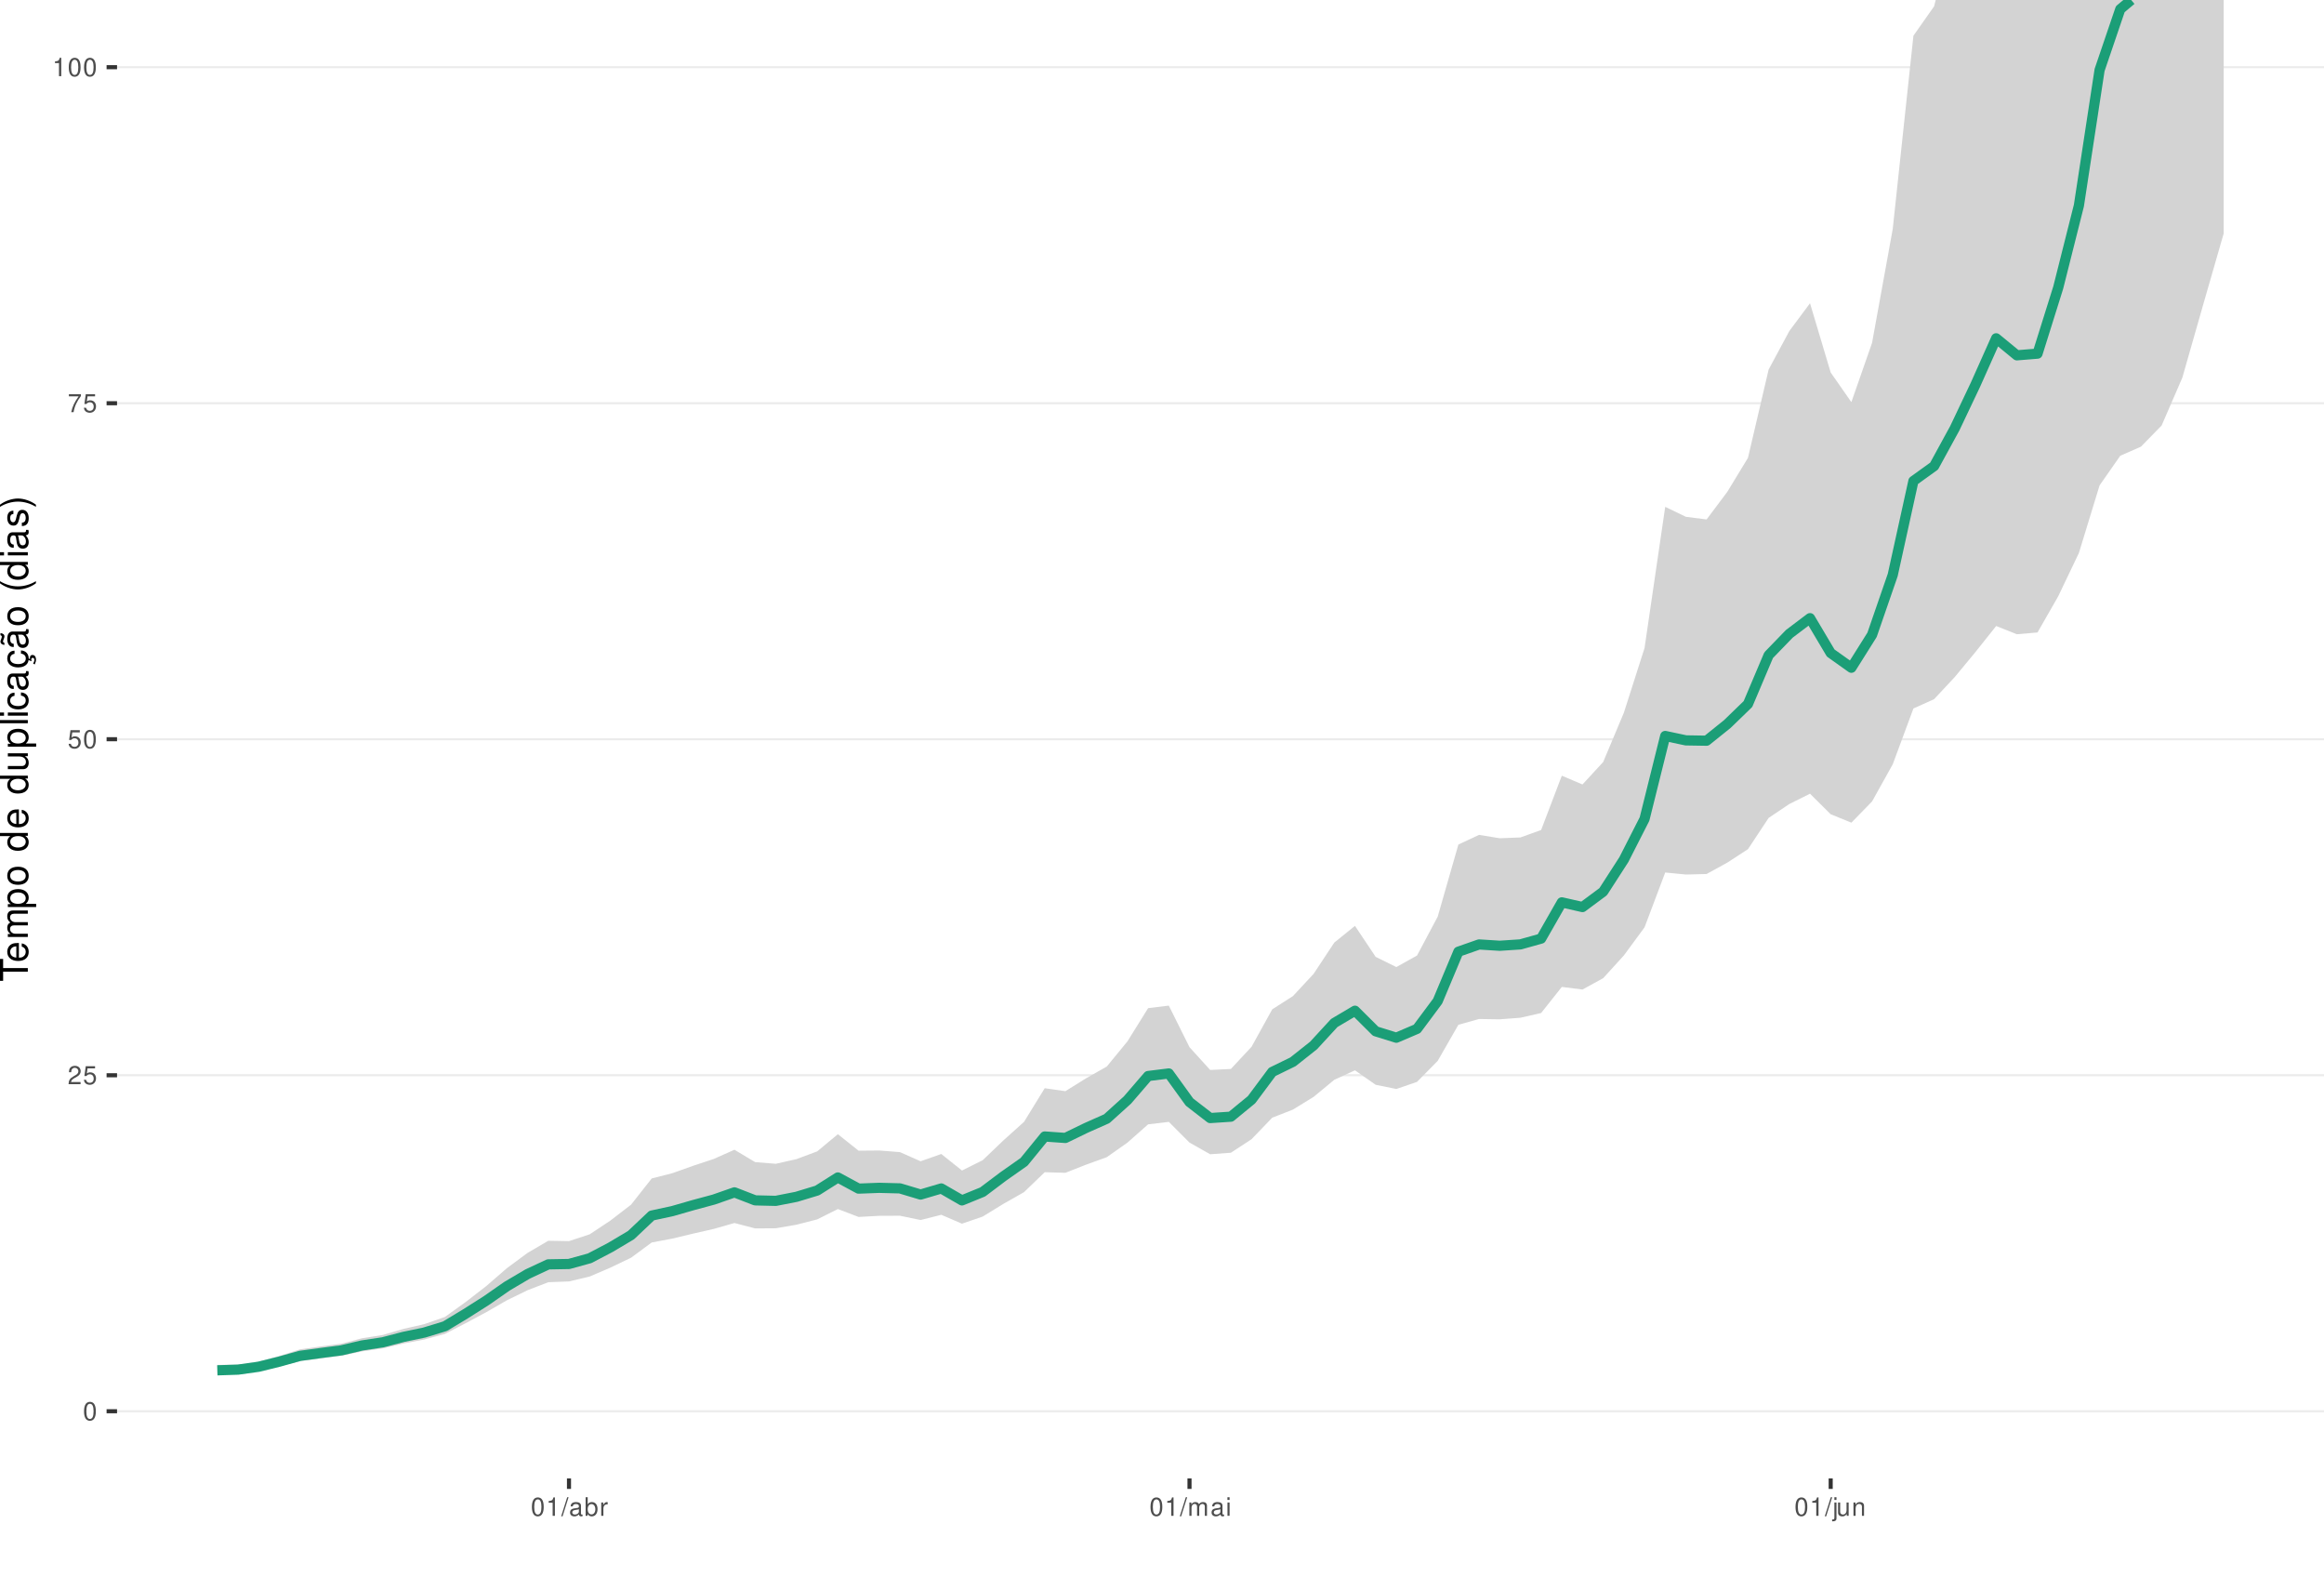
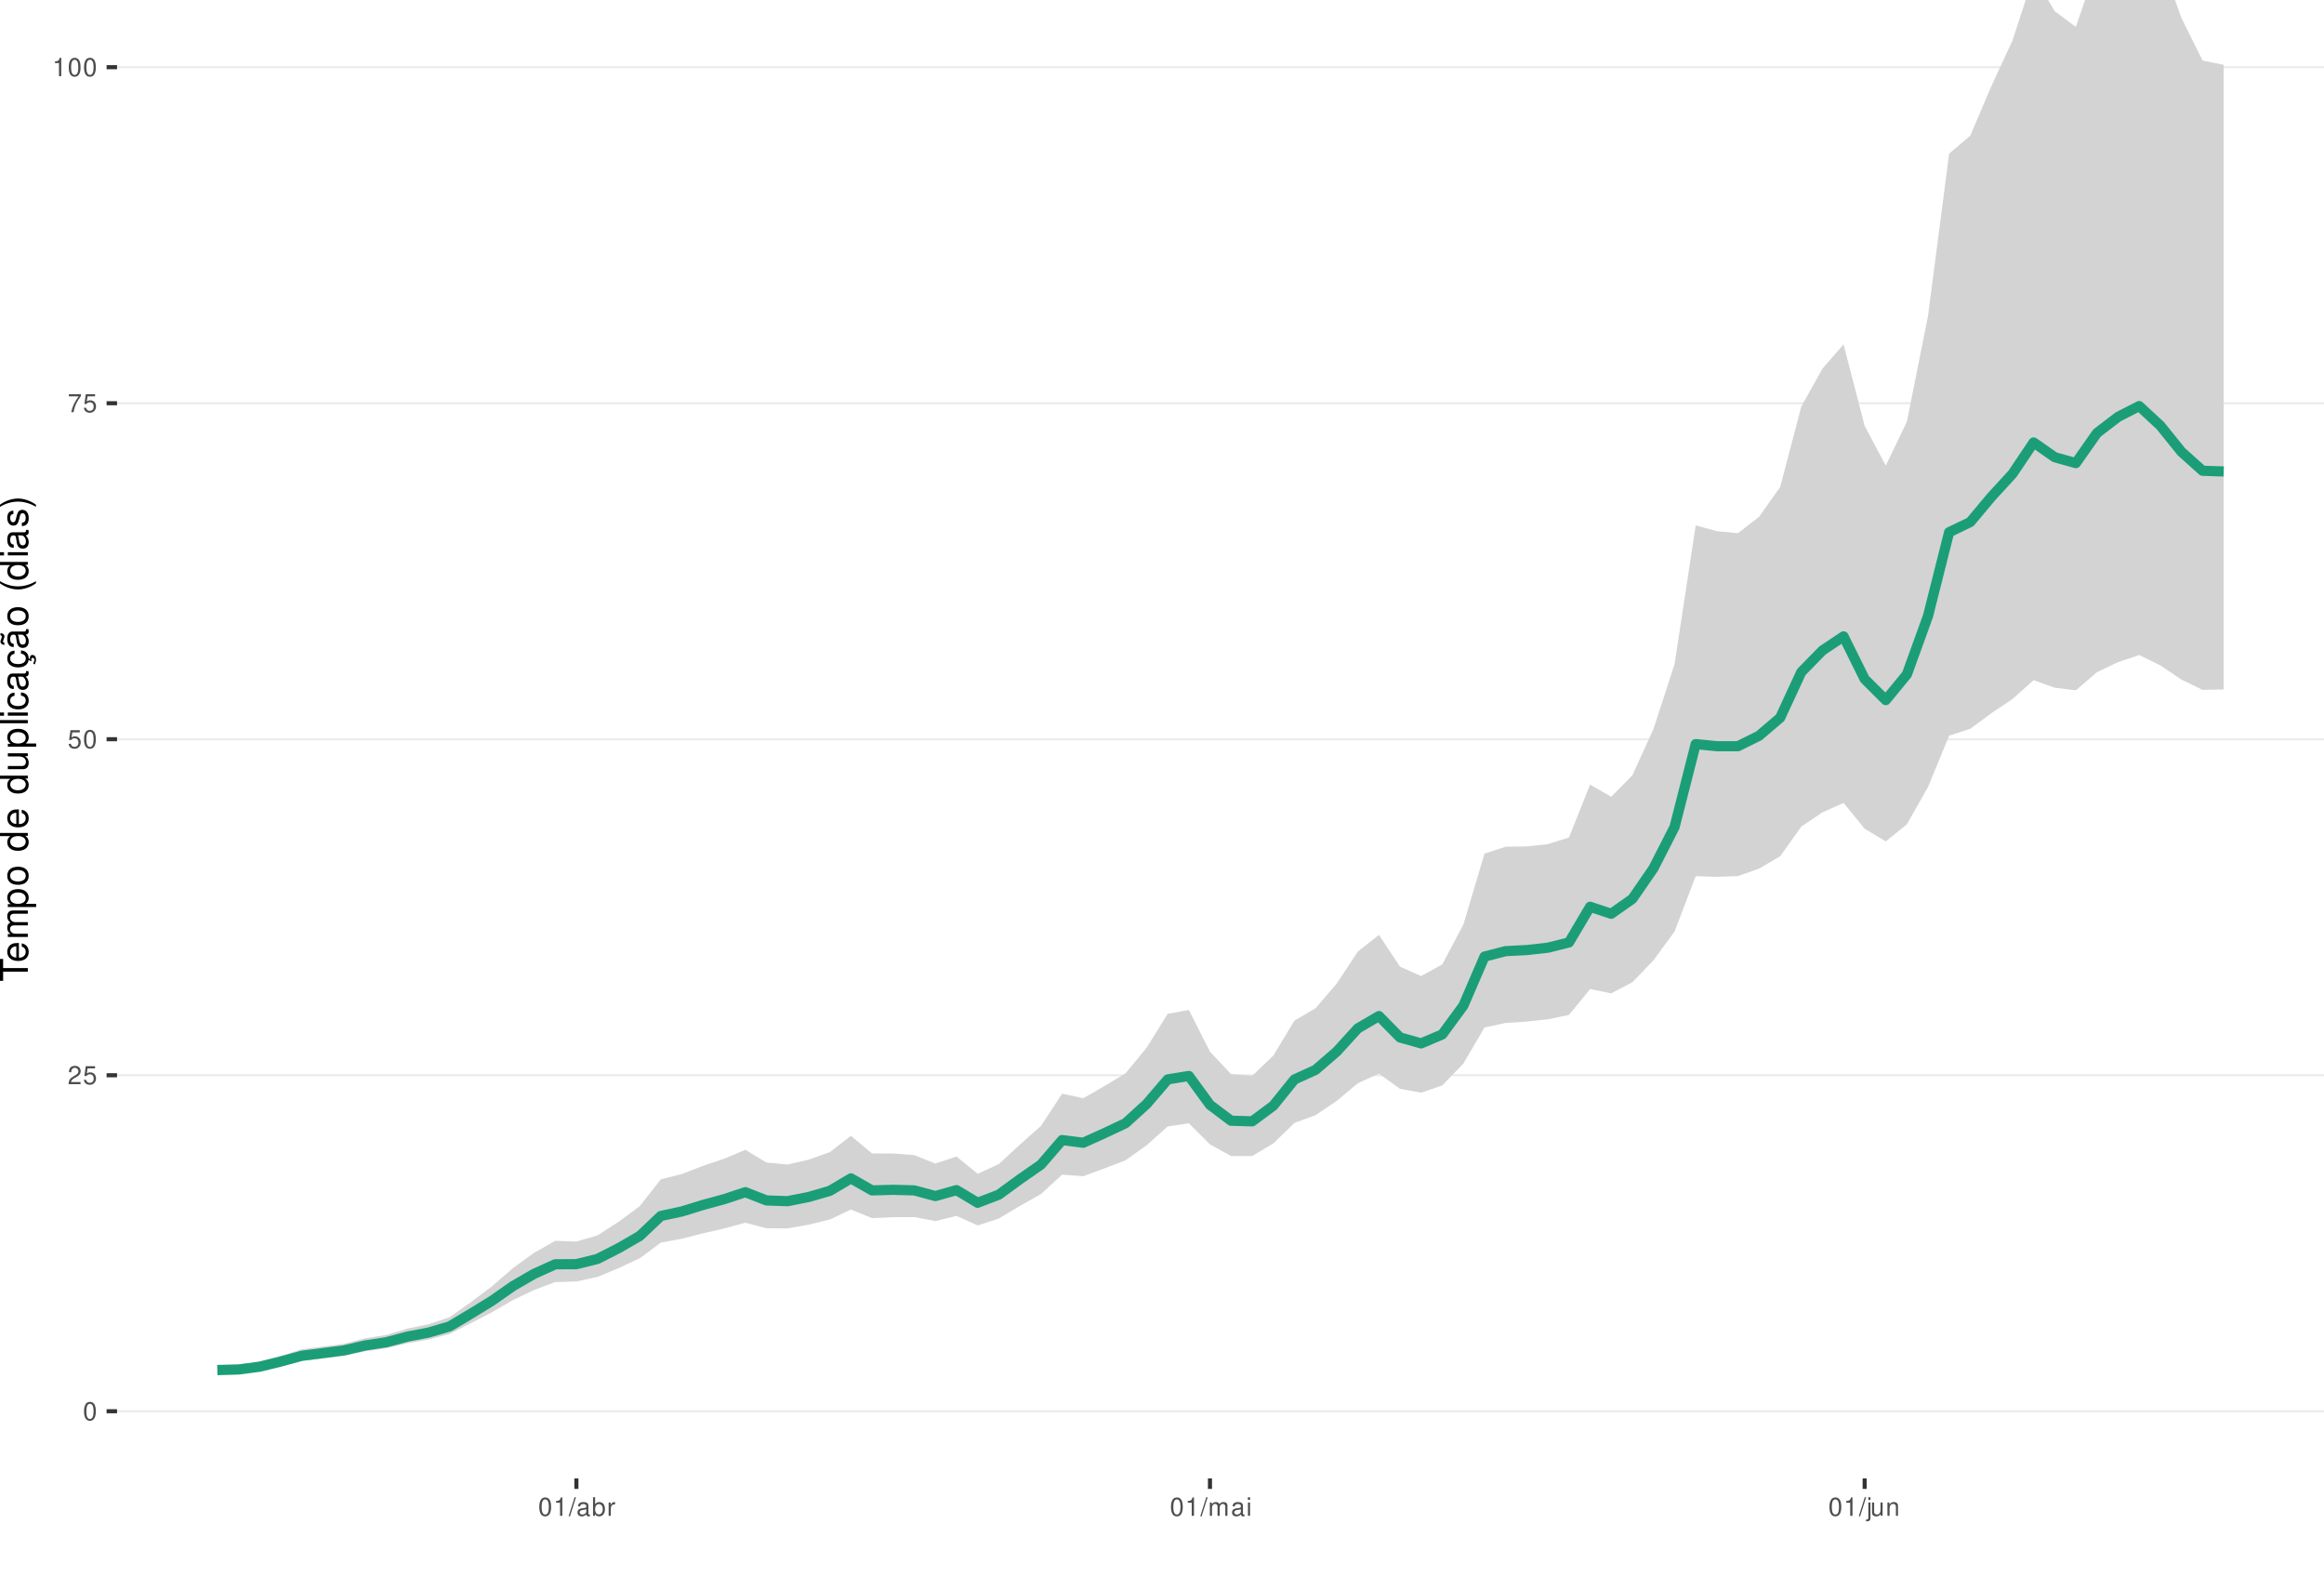
<svg xmlns="http://www.w3.org/2000/svg" xmlns:xlink="http://www.w3.org/1999/xlink" width="609pt" height="413pt" viewBox="0 0 609 413" version="1.1">
  <defs>
    <g>
      <symbol overflow="visible" id="glyph0-0">
        <path style="stroke:none;" d="" />
      </symbol>
      <symbol overflow="visible" id="glyph0-1">
        <path style="stroke:none;" d="M 1.828 -4.812 C 1.391 -4.812 0.984 -4.609 0.75 -4.281 C 0.438 -3.859 0.281 -3.219 0.281 -2.328 C 0.281 -0.703 0.812 0.156 1.828 0.156 C 2.828 0.156 3.375 -0.703 3.375 -2.297 C 3.375 -3.219 3.234 -3.844 2.922 -4.281 C 2.672 -4.625 2.281 -4.812 1.828 -4.812 Z M 1.828 -4.297 C 2.469 -4.297 2.781 -3.641 2.781 -2.344 C 2.781 -0.969 2.469 -0.328 1.812 -0.328 C 1.203 -0.328 0.891 -1 0.891 -2.328 C 0.891 -3.641 1.203 -4.297 1.828 -4.297 Z M 1.828 -4.297 " />
      </symbol>
      <symbol overflow="visible" id="glyph0-2">
        <path style="stroke:none;" d="M 3.375 -0.578 L 0.891 -0.578 C 0.938 -0.984 1.156 -1.234 1.734 -1.578 L 2.406 -1.953 C 3.062 -2.328 3.406 -2.812 3.406 -3.406 C 3.406 -3.812 3.234 -4.188 2.969 -4.438 C 2.688 -4.688 2.344 -4.812 1.891 -4.812 C 1.297 -4.812 0.844 -4.594 0.578 -4.188 C 0.422 -3.938 0.344 -3.641 0.328 -3.141 L 0.922 -3.141 C 0.938 -3.469 0.984 -3.672 1.062 -3.828 C 1.219 -4.125 1.516 -4.297 1.875 -4.297 C 2.406 -4.297 2.797 -3.906 2.797 -3.391 C 2.797 -3.016 2.578 -2.672 2.156 -2.438 L 1.547 -2.078 C 0.562 -1.516 0.281 -1.062 0.219 0 L 3.375 0 Z M 3.375 -0.578 " />
      </symbol>
      <symbol overflow="visible" id="glyph0-3">
        <path style="stroke:none;" d="M 3.172 -4.719 L 0.734 -4.719 L 0.375 -2.156 L 0.922 -2.156 C 1.188 -2.469 1.422 -2.594 1.797 -2.594 C 2.422 -2.594 2.812 -2.156 2.812 -1.453 C 2.812 -0.781 2.422 -0.359 1.781 -0.359 C 1.266 -0.359 0.953 -0.625 0.812 -1.156 L 0.234 -1.156 C 0.312 -0.766 0.375 -0.578 0.516 -0.406 C 0.781 -0.047 1.266 0.156 1.797 0.156 C 2.75 0.156 3.422 -0.547 3.422 -1.531 C 3.422 -2.469 2.797 -3.109 1.891 -3.109 C 1.562 -3.109 1.297 -3.016 1.016 -2.828 L 1.203 -4.141 L 3.172 -4.141 Z M 3.172 -4.719 " />
      </symbol>
      <symbol overflow="visible" id="glyph0-4">
        <path style="stroke:none;" d="M 3.469 -4.719 L 0.312 -4.719 L 0.312 -4.141 L 2.859 -4.141 C 1.734 -2.531 1.266 -1.547 0.922 0 L 1.547 0 C 1.797 -1.516 2.391 -2.812 3.469 -4.234 Z M 3.469 -4.719 " />
      </symbol>
      <symbol overflow="visible" id="glyph0-5">
        <path style="stroke:none;" d="M 1.719 -3.422 L 1.719 0 L 2.312 0 L 2.312 -4.812 L 1.922 -4.812 C 1.719 -4.078 1.578 -3.969 0.672 -3.859 L 0.672 -3.422 Z M 1.719 -3.422 " />
      </symbol>
      <symbol overflow="visible" id="glyph0-6">
        <path style="stroke:none;" d="M 1.531 -4.859 L -0.047 0.141 L 0.312 0.141 L 1.891 -4.859 Z M 1.531 -4.859 " />
      </symbol>
      <symbol overflow="visible" id="glyph0-7">
        <path style="stroke:none;" d="M 3.562 -0.328 C 3.5 -0.312 3.469 -0.312 3.438 -0.312 C 3.25 -0.312 3.141 -0.406 3.141 -0.578 L 3.141 -2.641 C 3.141 -3.25 2.688 -3.594 1.828 -3.594 C 1.312 -3.594 0.906 -3.438 0.672 -3.188 C 0.516 -3 0.453 -2.797 0.438 -2.453 L 0.984 -2.453 C 1.031 -2.875 1.297 -3.078 1.812 -3.078 C 2.312 -3.078 2.594 -2.891 2.594 -2.562 L 2.594 -2.406 C 2.578 -2.172 2.469 -2.078 2.016 -2.031 C 1.219 -1.922 1.109 -1.891 0.891 -1.812 C 0.484 -1.641 0.281 -1.328 0.281 -0.875 C 0.281 -0.25 0.719 0.156 1.422 0.156 C 1.859 0.156 2.219 0 2.609 -0.359 C 2.656 0 2.828 0.156 3.188 0.156 C 3.297 0.156 3.375 0.141 3.562 0.094 Z M 2.594 -1.094 C 2.594 -0.906 2.531 -0.797 2.375 -0.641 C 2.141 -0.438 1.875 -0.328 1.547 -0.328 C 1.109 -0.328 0.859 -0.547 0.859 -0.891 C 0.859 -1.266 1.094 -1.438 1.703 -1.531 C 2.297 -1.609 2.406 -1.641 2.594 -1.719 Z M 2.594 -1.094 " />
      </symbol>
      <symbol overflow="visible" id="glyph0-8">
        <path style="stroke:none;" d="M 0.359 -4.859 L 0.359 0 L 0.859 0 L 0.859 -0.453 C 1.125 -0.047 1.484 0.156 1.969 0.156 C 2.875 0.156 3.484 -0.594 3.484 -1.75 C 3.484 -2.891 2.922 -3.594 1.984 -3.594 C 1.516 -3.594 1.172 -3.406 0.906 -3.016 L 0.906 -4.859 Z M 1.891 -3.062 C 2.5 -3.062 2.906 -2.531 2.906 -1.703 C 2.906 -0.906 2.484 -0.359 1.891 -0.359 C 1.297 -0.359 0.906 -0.906 0.906 -1.719 C 0.906 -2.531 1.297 -3.062 1.891 -3.062 Z M 1.891 -3.062 " />
      </symbol>
      <symbol overflow="visible" id="glyph0-9">
        <path style="stroke:none;" d="M 0.453 -3.484 L 0.453 0 L 1.016 0 L 1.016 -1.812 C 1.031 -2.656 1.375 -3.016 2.141 -3 L 2.141 -3.562 C 2.047 -3.578 1.984 -3.594 1.922 -3.594 C 1.562 -3.594 1.297 -3.375 0.969 -2.859 L 0.969 -3.484 Z M 0.453 -3.484 " />
      </symbol>
      <symbol overflow="visible" id="glyph0-10">
        <path style="stroke:none;" d="M 0.469 -3.484 L 0.469 0 L 1.031 0 L 1.031 -2.188 C 1.031 -2.703 1.391 -3.109 1.844 -3.109 C 2.25 -3.109 2.484 -2.844 2.484 -2.406 L 2.484 0 L 3.047 0 L 3.047 -2.188 C 3.047 -2.703 3.422 -3.109 3.875 -3.109 C 4.266 -3.109 4.516 -2.844 4.516 -2.406 L 4.516 0 L 5.078 0 L 5.078 -2.609 C 5.078 -3.234 4.719 -3.594 4.062 -3.594 C 3.594 -3.594 3.312 -3.453 2.984 -3.062 C 2.781 -3.422 2.5 -3.594 2.047 -3.594 C 1.578 -3.594 1.266 -3.422 0.984 -3 L 0.984 -3.484 Z M 0.469 -3.484 " />
      </symbol>
      <symbol overflow="visible" id="glyph0-11">
        <path style="stroke:none;" d="M 1 -3.484 L 0.453 -3.484 L 0.453 0 L 1 0 Z M 1 -4.859 L 0.438 -4.859 L 0.438 -4.156 L 1 -4.156 Z M 1 -4.859 " />
      </symbol>
      <symbol overflow="visible" id="glyph0-12">
        <path style="stroke:none;" d="M 0.469 -3.484 L 0.469 0.5 C 0.469 0.859 0.359 0.969 0.016 0.969 C -0.031 0.969 -0.047 0.969 -0.125 0.953 L -0.125 1.438 C -0.047 1.438 -0.016 1.453 0.062 1.453 C 0.688 1.453 1.016 1.203 1.016 0.719 L 1.016 -3.484 Z M 1.016 -4.859 L 0.469 -4.859 L 0.469 -4.156 L 1.016 -4.156 Z M 1.016 -4.859 " />
      </symbol>
      <symbol overflow="visible" id="glyph0-13">
        <path style="stroke:none;" d="M 3.203 0 L 3.203 -3.484 L 2.656 -3.484 L 2.656 -1.516 C 2.656 -0.797 2.281 -0.328 1.703 -0.328 C 1.266 -0.328 0.984 -0.594 0.984 -1.016 L 0.984 -3.484 L 0.438 -3.484 L 0.438 -0.797 C 0.438 -0.219 0.859 0.156 1.547 0.156 C 2.062 0.156 2.391 -0.031 2.703 -0.484 L 2.703 0 Z M 3.203 0 " />
      </symbol>
      <symbol overflow="visible" id="glyph0-14">
        <path style="stroke:none;" d="M 0.469 -3.484 L 0.469 0 L 1.031 0 L 1.031 -1.922 C 1.031 -2.641 1.391 -3.109 1.969 -3.109 C 2.406 -3.109 2.688 -2.828 2.688 -2.422 L 2.688 0 L 3.234 0 L 3.234 -2.641 C 3.234 -3.219 2.812 -3.594 2.141 -3.594 C 1.625 -3.594 1.281 -3.391 0.984 -2.906 L 0.984 -3.484 Z M 0.469 -3.484 " />
      </symbol>
      <symbol overflow="visible" id="glyph1-0">
        <path style="stroke:none;" d="" />
      </symbol>
      <symbol overflow="visible" id="glyph1-1">
        <path style="stroke:none;" d="M -6.469 -3.547 L -6.469 -5.938 L -7.297 -5.938 L -7.297 -0.203 L -6.469 -0.203 L -6.469 -2.609 L 0 -2.609 L 0 -3.547 Z M -6.469 -3.547 " />
      </symbol>
      <symbol overflow="visible" id="glyph1-2">
        <path style="stroke:none;" d="M -2.344 -5.125 C -3.141 -5.125 -3.625 -5.062 -4.016 -4.922 C -4.875 -4.578 -5.391 -3.781 -5.391 -2.797 C -5.391 -1.344 -4.281 -0.406 -2.547 -0.406 C -0.812 -0.406 0.234 -1.297 0.234 -2.781 C 0.234 -3.984 -0.453 -4.812 -1.594 -5.016 L -1.594 -4.188 C -0.906 -3.953 -0.547 -3.484 -0.547 -2.812 C -0.547 -2.281 -0.781 -1.828 -1.219 -1.547 C -1.516 -1.344 -1.812 -1.281 -2.344 -1.266 Z M -3.016 -1.297 C -3.984 -1.359 -4.625 -1.953 -4.625 -2.797 C -4.625 -3.641 -3.953 -4.234 -3.016 -4.234 Z M -3.016 -1.297 " />
      </symbol>
      <symbol overflow="visible" id="glyph1-3">
        <path style="stroke:none;" d="M -5.234 -0.703 L 0 -0.703 L 0 -1.547 L -3.297 -1.547 C -4.047 -1.547 -4.656 -2.094 -4.656 -2.766 C -4.656 -3.391 -4.281 -3.734 -3.609 -3.734 L 0 -3.734 L 0 -4.578 L -3.297 -4.578 C -4.047 -4.578 -4.656 -5.125 -4.656 -5.812 C -4.656 -6.422 -4.266 -6.781 -3.609 -6.781 L 0 -6.781 L 0 -7.625 L -3.938 -7.625 C -4.875 -7.625 -5.391 -7.078 -5.391 -6.094 C -5.391 -5.406 -5.188 -4.984 -4.594 -4.484 C -5.156 -4.188 -5.391 -3.766 -5.391 -3.078 C -5.391 -2.375 -5.125 -1.906 -4.5 -1.469 L -5.234 -1.469 Z M -5.234 -0.703 " />
      </symbol>
      <symbol overflow="visible" id="glyph1-4">
        <path style="stroke:none;" d="M 2.188 -0.547 L 2.188 -1.375 L -0.547 -1.375 C -0.016 -1.812 0.234 -2.312 0.234 -2.984 C 0.234 -4.344 -0.859 -5.234 -2.531 -5.234 C -4.297 -5.234 -5.391 -4.375 -5.391 -2.984 C -5.391 -2.266 -5.062 -1.703 -4.453 -1.312 L -5.234 -1.312 L -5.234 -0.547 Z M -4.609 -2.844 C -4.609 -3.766 -3.797 -4.359 -2.547 -4.359 C -1.359 -4.359 -0.547 -3.75 -0.547 -2.844 C -0.547 -1.953 -1.344 -1.375 -2.578 -1.375 C -3.812 -1.375 -4.609 -1.953 -4.609 -2.844 Z M -4.609 -2.844 " />
      </symbol>
      <symbol overflow="visible" id="glyph1-5">
        <path style="stroke:none;" d="M -5.391 -2.719 C -5.391 -1.234 -4.344 -0.359 -2.578 -0.359 C -0.812 -0.359 0.234 -1.234 0.234 -2.734 C 0.234 -4.203 -0.812 -5.094 -2.547 -5.094 C -4.359 -5.094 -5.391 -4.234 -5.391 -2.719 Z M -4.625 -2.734 C -4.625 -3.672 -3.844 -4.234 -2.547 -4.234 C -1.312 -4.234 -0.547 -3.656 -0.547 -2.734 C -0.547 -1.797 -1.312 -1.234 -2.578 -1.234 C -3.844 -1.234 -4.625 -1.797 -4.625 -2.734 Z M -4.625 -2.734 " />
      </symbol>
      <symbol overflow="visible" id="glyph1-6">
        <path style="stroke:none;" d="" />
      </symbol>
      <symbol overflow="visible" id="glyph1-7">
        <path style="stroke:none;" d="M -7.297 -4.953 L -7.297 -4.125 L -4.578 -4.125 C -5.109 -3.766 -5.391 -3.203 -5.391 -2.516 C -5.391 -1.156 -4.297 -0.266 -2.625 -0.266 C -0.859 -0.266 0.234 -1.125 0.234 -2.547 C 0.234 -3.266 -0.047 -3.766 -0.688 -4.203 L 0 -4.203 L 0 -4.953 Z M -4.609 -2.656 C -4.609 -3.547 -3.812 -4.125 -2.562 -4.125 C -1.344 -4.125 -0.547 -3.547 -0.547 -2.656 C -0.547 -1.734 -1.359 -1.125 -2.578 -1.125 C -3.797 -1.125 -4.609 -1.734 -4.609 -2.656 Z M -4.609 -2.656 " />
      </symbol>
      <symbol overflow="visible" id="glyph1-8">
        <path style="stroke:none;" d="M 0 -4.812 L -5.234 -4.812 L -5.234 -3.984 L -2.266 -3.984 C -1.203 -3.984 -0.5 -3.438 -0.5 -2.562 C -0.5 -1.906 -0.906 -1.484 -1.531 -1.484 L -5.234 -1.484 L -5.234 -0.656 L -1.203 -0.656 C -0.328 -0.656 0.234 -1.297 0.234 -2.312 C 0.234 -3.094 -0.047 -3.578 -0.734 -4.062 L 0 -4.062 Z M 0 -4.812 " />
      </symbol>
      <symbol overflow="visible" id="glyph1-9">
        <path style="stroke:none;" d="M -7.297 -1.516 L -7.297 -0.688 L 0 -0.688 L 0 -1.516 Z M -7.297 -1.516 " />
      </symbol>
      <symbol overflow="visible" id="glyph1-10">
        <path style="stroke:none;" d="M -5.234 -1.5 L -5.234 -0.672 L 0 -0.672 L 0 -1.5 Z M -7.297 -1.5 L -7.297 -0.656 L -6.234 -0.656 L -6.234 -1.5 Z M -7.297 -1.5 " />
      </symbol>
      <symbol overflow="visible" id="glyph1-11">
        <path style="stroke:none;" d="M -3.484 -4.703 C -3.984 -4.672 -4.312 -4.562 -4.609 -4.359 C -5.094 -4 -5.391 -3.375 -5.391 -2.641 C -5.391 -1.219 -4.266 -0.312 -2.531 -0.312 C -0.844 -0.312 0.234 -1.203 0.234 -2.625 C 0.234 -3.875 -0.516 -4.672 -1.797 -4.766 L -1.797 -3.938 C -0.953 -3.797 -0.547 -3.359 -0.547 -2.656 C -0.547 -1.734 -1.297 -1.188 -2.531 -1.188 C -3.844 -1.188 -4.625 -1.719 -4.625 -2.625 C -4.625 -3.328 -4.203 -3.766 -3.484 -3.875 Z M -3.484 -4.703 " />
      </symbol>
      <symbol overflow="visible" id="glyph1-12">
        <path style="stroke:none;" d="M -0.484 -5.344 C -0.469 -5.266 -0.469 -5.219 -0.469 -5.172 C -0.469 -4.875 -0.625 -4.719 -0.875 -4.719 L -3.953 -4.719 C -4.891 -4.719 -5.391 -4.047 -5.391 -2.75 C -5.391 -1.984 -5.172 -1.375 -4.781 -1.016 C -4.516 -0.766 -4.203 -0.672 -3.688 -0.656 L -3.688 -1.484 C -4.328 -1.562 -4.625 -1.938 -4.625 -2.719 C -4.625 -3.484 -4.344 -3.891 -3.844 -3.891 L -3.625 -3.891 C -3.266 -3.875 -3.125 -3.703 -3.047 -3.016 C -2.891 -1.844 -2.844 -1.656 -2.719 -1.344 C -2.453 -0.734 -2 -0.422 -1.312 -0.422 C -0.375 -0.422 0.234 -1.078 0.234 -2.141 C 0.234 -2.797 0 -3.328 -0.547 -3.922 C 0 -3.984 0.234 -4.234 0.234 -4.781 C 0.234 -4.953 0.203 -5.062 0.141 -5.344 Z M -1.656 -3.891 C -1.375 -3.891 -1.203 -3.812 -0.969 -3.562 C -0.656 -3.219 -0.5 -2.812 -0.5 -2.312 C -0.5 -1.672 -0.812 -1.297 -1.344 -1.297 C -1.891 -1.297 -2.172 -1.656 -2.297 -2.547 C -2.422 -3.438 -2.453 -3.609 -2.594 -3.891 Z M -1.656 -3.891 " />
      </symbol>
      <symbol overflow="visible" id="glyph1-13">
        <path style="stroke:none;" d="M 0.234 -2.641 C 0.234 -3.875 -0.547 -4.703 -1.797 -4.766 L -1.797 -3.938 C -0.953 -3.797 -0.531 -3.359 -0.531 -2.656 C -0.531 -1.734 -1.281 -1.188 -2.516 -1.188 C -3.844 -1.188 -4.625 -1.719 -4.625 -2.625 C -4.625 -3.328 -4.203 -3.766 -3.484 -3.875 L -3.484 -4.703 C -3.984 -4.672 -4.312 -4.562 -4.609 -4.359 C -5.094 -4 -5.391 -3.375 -5.391 -2.641 C -5.391 -1.219 -4.266 -0.312 -2.531 -0.312 C -1.469 -0.312 -0.625 -0.672 -0.156 -1.312 C 0.047 -1.594 0.125 -1.812 0.203 -2.25 L 0.922 -1.938 L 0.984 -2.062 C 0.938 -2.188 0.906 -2.25 0.906 -2.375 C 0.906 -2.656 1.047 -2.828 1.281 -2.828 C 1.547 -2.828 1.734 -2.594 1.734 -2.297 C 1.734 -2.031 1.672 -1.844 1.438 -1.406 L 1.406 -1.312 L 1.812 -1.094 C 2.078 -1.75 2.141 -1.953 2.141 -2.344 C 2.141 -3.109 1.781 -3.578 1.203 -3.578 C 0.781 -3.578 0.547 -3.297 0.547 -2.797 C 0.547 -2.703 0.547 -2.641 0.562 -2.516 Z M 0.234 -2.641 " />
      </symbol>
      <symbol overflow="visible" id="glyph1-14">
        <path style="stroke:none;" d="M -0.484 -5.344 C -0.469 -5.266 -0.469 -5.219 -0.469 -5.172 C -0.469 -4.875 -0.625 -4.719 -0.875 -4.719 L -3.953 -4.719 C -4.891 -4.719 -5.391 -4.047 -5.391 -2.75 C -5.391 -1.984 -5.172 -1.375 -4.781 -1.016 C -4.516 -0.766 -4.203 -0.672 -3.688 -0.656 L -3.688 -1.484 C -4.328 -1.562 -4.625 -1.938 -4.625 -2.719 C -4.625 -3.484 -4.344 -3.891 -3.844 -3.891 L -3.625 -3.891 C -3.266 -3.875 -3.125 -3.703 -3.047 -3.016 C -2.891 -1.844 -2.844 -1.656 -2.719 -1.344 C -2.453 -0.734 -2 -0.422 -1.312 -0.422 C -0.375 -0.422 0.234 -1.078 0.234 -2.141 C 0.234 -2.797 0 -3.328 -0.547 -3.922 C 0 -3.984 0.234 -4.234 0.234 -4.781 C 0.234 -4.953 0.203 -5.062 0.141 -5.344 Z M -1.656 -3.891 C -1.375 -3.891 -1.203 -3.812 -0.969 -3.562 C -0.656 -3.219 -0.5 -2.812 -0.5 -2.312 C -0.5 -1.672 -0.812 -1.297 -1.344 -1.297 C -1.891 -1.297 -2.172 -1.656 -2.297 -2.547 C -2.422 -3.438 -2.453 -3.609 -2.594 -3.891 Z M -7.172 -3.75 C -6.922 -3.672 -6.812 -3.547 -6.812 -3.375 C -6.812 -3.25 -6.875 -2.984 -6.984 -2.734 C -7.156 -2.312 -7.172 -2.25 -7.172 -2.047 C -7.172 -1.594 -6.797 -1.297 -6.141 -1.188 L -6.141 -1.766 C -6.375 -1.812 -6.5 -1.938 -6.5 -2.094 C -6.5 -2.203 -6.469 -2.344 -6.375 -2.578 C -6.156 -3.156 -6.125 -3.234 -6.125 -3.438 C -6.125 -3.922 -6.484 -4.219 -7.172 -4.312 Z M -7.172 -3.75 " />
      </symbol>
      <symbol overflow="visible" id="glyph1-15">
        <path style="stroke:none;" d="M -7.297 -2.359 C -5.984 -1.359 -4.156 -0.734 -2.594 -0.734 C -1.016 -0.734 0.812 -1.359 2.125 -2.359 L 2.125 -2.906 C 0.688 -2.031 -0.984 -1.547 -2.594 -1.547 C -4.188 -1.547 -5.875 -2.031 -7.297 -2.906 Z M -7.297 -2.359 " />
      </symbol>
      <symbol overflow="visible" id="glyph1-16">
        <path style="stroke:none;" d="M -3.781 -4.375 C -4.812 -4.375 -5.391 -3.688 -5.391 -2.484 C -5.391 -1.266 -4.766 -0.469 -3.797 -0.469 C -2.969 -0.469 -2.578 -0.891 -2.281 -2.125 L -2.094 -2.906 C -1.953 -3.484 -1.734 -3.719 -1.375 -3.719 C -0.875 -3.719 -0.547 -3.234 -0.547 -2.5 C -0.547 -2.047 -0.672 -1.672 -0.891 -1.453 C -1.047 -1.328 -1.188 -1.266 -1.562 -1.219 L -1.562 -0.344 C -0.344 -0.375 0.234 -1.062 0.234 -2.438 C 0.234 -3.75 -0.422 -4.594 -1.438 -4.594 C -2.203 -4.594 -2.641 -4.156 -2.891 -3.109 L -3.078 -2.312 C -3.234 -1.625 -3.453 -1.344 -3.828 -1.344 C -4.312 -1.344 -4.625 -1.766 -4.625 -2.453 C -4.625 -3.125 -4.328 -3.484 -3.781 -3.5 Z M -3.781 -4.375 " />
      </symbol>
      <symbol overflow="visible" id="glyph1-17">
        <path style="stroke:none;" d="M 2.125 -0.938 C 0.812 -1.938 -1.016 -2.562 -2.578 -2.562 C -4.156 -2.562 -5.984 -1.938 -7.297 -0.938 L -7.297 -0.375 C -5.859 -1.266 -4.188 -1.75 -2.578 -1.75 C -0.984 -1.75 0.703 -1.266 2.125 -0.375 Z M 2.125 -0.938 " />
      </symbol>
    </g>
    <clipPath id="clip1">
      <path d="M 30.672 0 L 609 0 L 609 387.328 L 30.672 387.328 Z M 30.672 0 " />
    </clipPath>
    <clipPath id="clip2">
      <path d="M 30.672 369 L 609 369 L 609 370 L 30.672 370 Z M 30.672 369 " />
    </clipPath>
    <clipPath id="clip3">
      <path d="M 30.672 281 L 609 281 L 609 282 L 30.672 282 Z M 30.672 281 " />
    </clipPath>
    <clipPath id="clip4">
      <path d="M 30.672 193 L 609 193 L 609 194 L 30.672 194 Z M 30.672 193 " />
    </clipPath>
    <clipPath id="clip5">
      <path d="M 30.672 105 L 609 105 L 609 106 L 30.672 106 Z M 30.672 105 " />
    </clipPath>
    <clipPath id="clip6">
      <path d="M 30.672 17 L 609 17 L 609 18 L 30.672 18 Z M 30.672 17 " />
    </clipPath>
  </defs>
  <g id="surface16">
    <rect x="0" y="0" width="609" height="413" style="fill:rgb(100%,100%,100%);fill-opacity:1;stroke:none;" />
    <rect x="0" y="0" width="609" height="413" style="fill:rgb(100%,100%,100%);fill-opacity:1;stroke:none;" />
    <path style="fill:none;stroke-width:1.067;stroke-linecap:round;stroke-linejoin:round;stroke:rgb(100%,100%,100%);stroke-opacity:1;stroke-miterlimit:10;" d="M 0 413 L 609 413 L 609 0 L 0 0 Z M 0 413 " />
    <g clip-path="url(#clip1)" clip-rule="nonzero">
      <path style=" stroke:none;fill-rule:nonzero;fill:rgb(100%,100%,100%);fill-opacity:1;" d="M 30.672 387.328 L 609 387.328 L 609 0 L 30.672 0 Z M 30.672 387.328 " />
    </g>
    <g clip-path="url(#clip2)" clip-rule="nonzero">
      <path style="fill:none;stroke-width:0.533;stroke-linecap:butt;stroke-linejoin:round;stroke:rgb(92.157%,92.157%,92.157%);stroke-opacity:1;stroke-miterlimit:10;" d="M 30.672 369.723 L 609 369.723 " />
    </g>
    <g clip-path="url(#clip3)" clip-rule="nonzero">
      <path style="fill:none;stroke-width:0.533;stroke-linecap:butt;stroke-linejoin:round;stroke:rgb(92.157%,92.157%,92.157%);stroke-opacity:1;stroke-miterlimit:10;" d="M 30.672 281.695 L 609 281.695 " />
    </g>
    <g clip-path="url(#clip4)" clip-rule="nonzero">
      <path style="fill:none;stroke-width:0.533;stroke-linecap:butt;stroke-linejoin:round;stroke:rgb(92.157%,92.157%,92.157%);stroke-opacity:1;stroke-miterlimit:10;" d="M 30.672 193.664 L 609 193.664 " />
    </g>
    <g clip-path="url(#clip5)" clip-rule="nonzero">
      <path style="fill:none;stroke-width:0.533;stroke-linecap:butt;stroke-linejoin:round;stroke:rgb(92.157%,92.157%,92.157%);stroke-opacity:1;stroke-miterlimit:10;" d="M 30.672 105.637 L 609 105.637 " />
    </g>
    <g clip-path="url(#clip6)" clip-rule="nonzero">
      <path style="fill:none;stroke-width:0.533;stroke-linecap:butt;stroke-linejoin:round;stroke:rgb(92.157%,92.157%,92.157%);stroke-opacity:1;stroke-miterlimit:10;" d="M 30.672 17.605 L 609 17.605 " />
    </g>
-     <path style=" stroke:none;fill-rule:nonzero;fill:rgb(82.745%,82.745%,82.745%);fill-opacity:1;" d="M 56.957 357.578 L 62.379 357.52 L 67.801 356.727 L 73.219 355.23 L 78.641 353.504 L 84.059 352.746 L 89.48 352.023 L 94.898 350.594 L 100.32 349.738 L 105.738 348.145 L 111.16 346.91 L 116.582 345.023 L 122 341.125 L 127.422 336.93 L 132.84 332.234 L 138.262 328.223 L 143.68 325.059 L 149.102 325.152 L 154.52 323.371 L 159.941 319.777 L 165.363 315.609 L 170.781 308.738 L 176.203 307.352 L 181.621 305.422 L 187.043 303.625 L 192.461 301.215 L 197.883 304.457 L 203.301 304.891 L 208.723 303.668 L 214.145 301.641 L 219.562 297.141 L 224.984 301.457 L 230.402 301.41 L 235.824 301.836 L 241.242 304.234 L 246.664 302.324 L 252.082 306.656 L 257.504 303.961 L 262.926 298.781 L 268.344 293.906 L 273.766 285.094 L 279.184 285.871 L 284.605 282.492 L 290.023 279.418 L 295.445 272.82 L 300.863 264.117 L 306.285 263.449 L 311.707 274.344 L 317.125 280.312 L 322.547 280.051 L 327.965 274.238 L 333.387 264.426 L 338.805 260.965 L 344.227 255.137 L 349.645 246.941 L 355.066 242.562 L 360.488 250.68 L 365.906 253.352 L 371.328 250.332 L 376.746 240.152 L 382.168 221.254 L 387.586 218.727 L 393.008 219.605 L 398.426 219.398 L 403.848 217.445 L 409.27 203.223 L 414.688 205.516 L 420.109 199.633 L 425.527 186.734 L 430.949 169.773 L 436.367 132.781 L 441.789 135.398 L 447.207 136.09 L 452.629 128.867 L 458.051 119.953 L 463.469 96.809 L 468.891 86.727 L 474.309 79.441 L 479.73 97.59 L 485.148 105.352 L 490.57 89.824 L 495.988 59.992 L 501.41 9.359 L 506.832 1.648 L 507.246 0 L 582.711 0 L 582.711 61.168 L 577.293 79.977 L 571.871 98.961 L 566.453 111.469 L 561.031 117.02 L 555.613 119.398 L 550.191 127.16 L 544.77 144.875 L 539.352 156.211 L 533.93 165.691 L 528.512 166.16 L 523.09 164.004 L 517.672 170.812 L 512.25 177.363 L 506.832 183.164 L 501.41 185.609 L 495.988 200.23 L 490.57 209.965 L 485.148 215.523 L 479.73 213.316 L 474.309 207.938 L 468.891 210.637 L 463.469 214.277 L 458.051 222.465 L 452.629 225.996 L 447.207 228.973 L 441.789 229.109 L 436.367 228.578 L 430.949 242.945 L 425.527 250.312 L 420.109 256.266 L 414.688 259.238 L 409.27 258.555 L 403.848 265.391 L 398.426 266.629 L 393.008 267.043 L 387.586 266.961 L 382.168 268.473 L 376.746 277.93 L 371.328 283.434 L 365.906 285.297 L 360.488 284.191 L 355.066 280.406 L 349.645 282.891 L 344.227 287.363 L 338.805 290.695 L 333.387 292.812 L 327.965 298.453 L 322.547 301.996 L 317.125 302.395 L 311.707 299.336 L 306.285 293.91 L 300.863 294.555 L 295.445 299.348 L 290.023 303.164 L 284.605 305.121 L 279.184 307.254 L 273.766 307.098 L 268.344 312.316 L 262.926 315.398 L 257.504 318.723 L 252.082 320.586 L 246.664 318.254 L 241.242 319.625 L 235.824 318.5 L 230.402 318.523 L 224.984 318.816 L 219.562 316.746 L 214.145 319.461 L 208.723 320.848 L 203.301 321.785 L 197.883 321.82 L 192.461 320.406 L 187.043 321.953 L 181.621 323.188 L 176.203 324.488 L 170.781 325.508 L 165.363 329.504 L 159.941 332.102 L 154.52 334.426 L 149.102 335.711 L 143.68 335.918 L 138.262 338.008 L 132.84 340.648 L 127.422 343.77 L 122 346.668 L 116.582 349.461 L 111.16 350.934 L 105.738 351.965 L 100.32 353.25 L 94.898 354.031 L 89.48 355.191 L 84.059 355.875 L 78.641 356.59 L 73.219 357.945 L 67.801 359.148 L 62.379 359.871 L 56.957 360.133 Z M 56.957 357.578 " />
-     <path style="fill:none;stroke-width:2.667;stroke-linecap:butt;stroke-linejoin:round;stroke:rgb(10.588%,61.961%,46.667%);stroke-opacity:1;stroke-miterlimit:10;" d="M 56.957 359 L 62.379 358.82 L 67.801 358.059 L 73.219 356.723 L 78.641 355.207 L 84.059 354.469 L 89.48 353.762 L 94.898 352.48 L 100.32 351.66 L 105.738 350.238 L 111.16 349.113 L 116.582 347.457 L 122 344.191 L 127.422 340.746 L 132.84 336.973 L 138.262 333.77 L 143.68 331.238 L 149.102 331.141 L 154.52 329.645 L 159.941 326.805 L 165.363 323.578 L 170.781 318.457 L 176.203 317.285 L 181.621 315.727 L 187.043 314.266 L 192.461 312.375 L 197.883 314.473 L 203.301 314.602 L 208.723 313.539 L 214.145 311.895 L 219.562 308.473 L 224.984 311.398 L 230.402 311.191 L 235.824 311.332 L 241.242 312.953 L 246.664 311.355 L 252.082 314.484 L 257.504 312.273 L 262.926 308.191 L 268.344 304.383 L 273.766 297.738 L 279.184 298.125 L 284.605 295.492 L 290.023 293.086 L 295.445 288.188 L 300.863 281.898 L 306.285 281.227 L 311.707 288.723 L 317.125 292.91 L 322.547 292.551 L 327.965 288.105 L 333.387 280.828 L 338.805 278.184 L 344.227 273.887 L 349.645 268 L 355.066 264.789 L 360.488 270.18 L 365.906 271.863 L 371.328 269.543 L 376.746 262.262 L 382.168 249.328 L 387.586 247.43 L 393.008 247.773 L 398.426 247.414 L 403.848 245.898 L 409.27 236.402 L 414.688 237.633 L 420.109 233.605 L 425.527 225.207 L 430.949 214.555 L 436.367 192.812 L 441.789 193.965 L 447.207 194.051 L 452.629 189.695 L 458.051 184.441 L 463.469 171.648 L 468.891 166.047 L 474.309 161.949 L 479.73 171.078 L 485.148 174.934 L 490.57 166.309 L 495.988 150.629 L 501.41 126.008 L 506.832 122.105 L 512.25 112.191 L 517.672 100.766 L 523.09 88.629 L 528.512 93.086 L 533.93 92.648 L 539.352 75.344 L 544.77 53.855 L 550.191 18.344 L 555.613 2.406 L 558.477 0 " />
+     <path style=" stroke:none;fill-rule:nonzero;fill:rgb(82.745%,82.745%,82.745%);fill-opacity:1;" d="M 56.957 357.52 L 62.492 357.488 L 68.027 356.727 L 73.562 355.215 L 79.098 353.484 L 84.629 352.781 L 90.164 352.051 L 95.699 350.609 L 101.234 349.727 L 106.766 348.07 L 112.301 346.918 L 117.836 345.078 L 123.371 341.141 L 128.902 337.012 L 134.438 332.203 L 139.973 328.195 L 145.508 325.074 L 151.043 325.258 L 156.574 323.645 L 162.109 320.086 L 167.645 315.98 L 173.18 308.953 L 178.711 307.562 L 184.246 305.418 L 189.781 303.559 L 195.316 301.234 L 200.848 304.562 L 206.383 305.082 L 211.918 303.816 L 217.453 301.848 L 222.984 297.566 L 228.52 302.176 L 234.055 302.195 L 239.59 302.625 L 245.125 304.828 L 250.656 302.977 L 256.191 307.531 L 261.727 304.969 L 267.262 299.867 L 272.793 294.965 L 278.328 286.512 L 283.863 287.711 L 289.398 284.539 L 294.93 281.207 L 300.465 274.473 L 306 265.602 L 311.535 264.594 L 317.07 275.52 L 322.602 281.41 L 328.137 281.836 L 333.672 276.539 L 339.207 267.391 L 344.738 264.137 L 350.273 257.688 L 355.809 249.301 L 361.344 244.918 L 366.875 253.258 L 372.41 255.703 L 377.945 252.66 L 383.48 242.203 L 389.016 223.625 L 394.547 221.828 L 400.082 221.738 L 405.617 221.148 L 411.152 219.402 L 416.684 205.555 L 422.219 208.742 L 427.754 203.129 L 433.289 190.996 L 438.82 173.98 L 444.355 137.645 L 449.891 139.156 L 455.426 139.684 L 460.957 135.395 L 466.492 127.586 L 472.027 106.508 L 477.562 96.582 L 483.098 90.223 L 488.629 111.566 L 494.164 121.977 L 499.699 110.465 L 505.234 82.754 L 510.766 40.25 L 516.301 35.551 L 521.836 22.559 L 527.371 10.609 L 530.832 0 L 536.691 0 L 538.438 2.93 L 543.973 7.055 L 546.387 0 L 569.957 0 L 571.645 4.719 L 577.18 15.852 L 582.711 16.988 L 582.711 180.625 L 577.18 180.734 L 571.645 178.051 L 566.109 174.312 L 560.574 171.617 L 555.043 173.457 L 549.508 176.094 L 543.973 180.844 L 538.438 180.176 L 532.902 178.184 L 527.371 183.125 L 521.836 186.848 L 516.301 190.934 L 510.766 192.719 L 505.234 206.184 L 499.699 215.949 L 494.164 220.434 L 488.629 217.109 L 483.098 210.34 L 477.562 212.832 L 472.027 216.555 L 466.492 224.324 L 460.957 227.559 L 455.426 229.516 L 449.891 229.707 L 444.355 229.547 L 438.82 244.031 L 433.289 251.594 L 427.754 257.336 L 422.219 260.238 L 416.684 259.117 L 411.152 265.887 L 405.617 267.039 L 400.082 267.633 L 394.547 267.996 L 389.016 269.18 L 383.48 278.633 L 377.945 284.367 L 372.41 286.266 L 366.875 285.25 L 361.344 281.266 L 355.809 283.789 L 350.273 288.43 L 344.738 292.152 L 339.207 294.188 L 333.672 299.559 L 328.137 302.852 L 322.602 302.852 L 317.07 299.797 L 311.535 294.281 L 306 295.102 L 300.465 300.043 L 294.93 303.98 L 289.398 306.102 L 283.863 308.145 L 278.328 307.742 L 272.793 312.812 L 267.262 315.938 L 261.727 319.238 L 256.191 321.035 L 250.656 318.547 L 245.125 319.891 L 239.59 318.863 L 234.055 318.879 L 228.52 319.129 L 222.984 316.879 L 217.453 319.488 L 211.918 320.844 L 206.383 321.809 L 200.848 321.793 L 195.316 320.328 L 189.781 321.836 L 184.246 323.098 L 178.711 324.516 L 173.18 325.543 L 167.645 329.645 L 162.109 332.223 L 156.574 334.531 L 151.043 335.723 L 145.508 335.879 L 139.973 337.949 L 134.438 340.586 L 128.902 343.789 L 123.371 346.652 L 117.836 349.473 L 112.301 350.918 L 106.766 351.895 L 101.234 353.223 L 95.699 354.023 L 90.164 355.191 L 84.629 355.883 L 79.098 356.562 L 73.562 357.918 L 68.027 359.133 L 62.492 359.84 L 56.957 360.082 Z M 56.957 357.52 " />
+     <path style="fill:none;stroke-width:2.667;stroke-linecap:butt;stroke-linejoin:round;stroke:rgb(10.588%,61.961%,46.667%);stroke-opacity:1;stroke-miterlimit:10;" d="M 56.957 358.945 L 62.492 358.785 L 68.027 358.051 L 73.562 356.703 L 79.098 355.184 L 84.629 354.488 L 90.164 353.773 L 95.699 352.484 L 101.234 351.641 L 106.766 350.168 L 112.301 349.109 L 117.836 347.488 L 123.371 344.188 L 128.902 340.793 L 134.438 336.918 L 139.973 333.719 L 145.508 331.219 L 151.043 331.188 L 156.574 329.816 L 162.109 326.996 L 167.645 323.805 L 173.18 318.559 L 178.711 317.375 L 184.246 315.668 L 189.781 314.16 L 195.316 312.328 L 200.848 314.492 L 206.383 314.688 L 211.918 313.59 L 217.453 311.984 L 222.984 308.715 L 228.52 311.867 L 234.055 311.711 L 239.59 311.859 L 245.125 313.348 L 250.656 311.789 L 256.191 315.105 L 261.727 312.988 L 267.262 308.945 L 272.793 305.098 L 278.328 298.676 L 283.863 299.379 L 289.398 296.883 L 294.93 294.273 L 300.465 289.238 L 306 282.785 L 311.535 281.879 L 317.07 289.453 L 322.602 293.609 L 328.137 293.77 L 333.672 289.668 L 339.207 282.805 L 344.738 280.285 L 350.273 275.5 L 355.809 269.426 L 361.344 266.188 L 366.875 271.801 L 372.41 273.348 L 377.945 270.996 L 383.48 263.453 L 389.016 250.609 L 394.547 249.18 L 400.082 248.898 L 405.617 248.285 L 411.152 246.895 L 416.684 237.555 L 422.219 239.391 L 427.754 235.5 L 433.289 227.48 L 438.82 216.641 L 444.355 194.938 L 449.891 195.492 L 455.426 195.496 L 460.957 192.754 L 466.492 188.031 L 472.027 176.074 L 477.562 170.422 L 483.098 166.719 L 488.629 177.895 L 494.164 183.414 L 499.699 176.676 L 505.234 161.375 L 510.766 139.434 L 516.301 136.777 L 521.836 130.164 L 527.371 124.137 L 532.902 115.914 L 538.438 119.785 L 543.973 121.328 L 549.508 113.449 L 555.043 109.211 L 560.574 106.379 L 566.109 111.512 L 571.645 118.367 L 577.18 123.332 L 582.711 123.516 " />
    <g style="fill:rgb(30.196%,30.196%,30.196%);fill-opacity:1;">
      <use xlink:href="#glyph0-1" x="21.738" y="372.07" />
    </g>
    <g style="fill:rgb(30.196%,30.196%,30.196%);fill-opacity:1;">
      <use xlink:href="#glyph0-2" x="17.738" y="284.043" />
      <use xlink:href="#glyph0-3" x="21.738" y="284.043" />
    </g>
    <g style="fill:rgb(30.196%,30.196%,30.196%);fill-opacity:1;">
      <use xlink:href="#glyph0-3" x="17.738" y="196.012" />
      <use xlink:href="#glyph0-1" x="21.738" y="196.012" />
    </g>
    <g style="fill:rgb(30.196%,30.196%,30.196%);fill-opacity:1;">
      <use xlink:href="#glyph0-4" x="17.738" y="107.984" />
      <use xlink:href="#glyph0-3" x="21.738" y="107.984" />
    </g>
    <g style="fill:rgb(30.196%,30.196%,30.196%);fill-opacity:1;">
      <use xlink:href="#glyph0-5" x="13.738" y="19.953" />
      <use xlink:href="#glyph0-1" x="17.738" y="19.953" />
      <use xlink:href="#glyph0-1" x="21.738" y="19.953" />
    </g>
    <path style="fill:none;stroke-width:1.067;stroke-linecap:butt;stroke-linejoin:round;stroke:rgb(20%,20%,20%);stroke-opacity:1;stroke-miterlimit:10;" d="M 27.93 369.723 L 30.672 369.723 " />
    <path style="fill:none;stroke-width:1.067;stroke-linecap:butt;stroke-linejoin:round;stroke:rgb(20%,20%,20%);stroke-opacity:1;stroke-miterlimit:10;" d="M 27.93 281.695 L 30.672 281.695 " />
    <path style="fill:none;stroke-width:1.067;stroke-linecap:butt;stroke-linejoin:round;stroke:rgb(20%,20%,20%);stroke-opacity:1;stroke-miterlimit:10;" d="M 27.93 193.664 L 30.672 193.664 " />
    <path style="fill:none;stroke-width:1.067;stroke-linecap:butt;stroke-linejoin:round;stroke:rgb(20%,20%,20%);stroke-opacity:1;stroke-miterlimit:10;" d="M 27.93 105.637 L 30.672 105.637 " />
    <path style="fill:none;stroke-width:1.067;stroke-linecap:butt;stroke-linejoin:round;stroke:rgb(20%,20%,20%);stroke-opacity:1;stroke-miterlimit:10;" d="M 27.93 17.605 L 30.672 17.605 " />
-     <path style="fill:none;stroke-width:1.067;stroke-linecap:butt;stroke-linejoin:round;stroke:rgb(20%,20%,20%);stroke-opacity:1;stroke-miterlimit:10;" d="M 149.102 390.07 L 149.102 387.328 " />
-     <path style="fill:none;stroke-width:1.067;stroke-linecap:butt;stroke-linejoin:round;stroke:rgb(20%,20%,20%);stroke-opacity:1;stroke-miterlimit:10;" d="M 311.707 390.07 L 311.707 387.328 " />
-     <path style="fill:none;stroke-width:1.067;stroke-linecap:butt;stroke-linejoin:round;stroke:rgb(20%,20%,20%);stroke-opacity:1;stroke-miterlimit:10;" d="M 479.73 390.07 L 479.73 387.328 " />
-     <g style="fill:rgb(30.196%,30.196%,30.196%);fill-opacity:1;">
-       <use xlink:href="#glyph0-1" x="139.102" y="397.109" />
-       <use xlink:href="#glyph0-5" x="143.102" y="397.109" />
-       <use xlink:href="#glyph0-6" x="147.102" y="397.109" />
-       <use xlink:href="#glyph0-7" x="149.102" y="397.109" />
-       <use xlink:href="#glyph0-8" x="153.102" y="397.109" />
-       <use xlink:href="#glyph0-9" x="157.102" y="397.109" />
-     </g>
-     <g style="fill:rgb(30.196%,30.196%,30.196%);fill-opacity:1;">
-       <use xlink:href="#glyph0-1" x="301.207" y="397.109" />
-       <use xlink:href="#glyph0-5" x="305.207" y="397.109" />
-       <use xlink:href="#glyph0-6" x="309.207" y="397.109" />
-       <use xlink:href="#glyph0-10" x="311.207" y="397.109" />
-       <use xlink:href="#glyph0-7" x="317.207" y="397.109" />
-       <use xlink:href="#glyph0-11" x="321.207" y="397.109" />
-     </g>
-     <g style="fill:rgb(30.196%,30.196%,30.196%);fill-opacity:1;">
-       <use xlink:href="#glyph0-1" x="470.23" y="397.109" />
-       <use xlink:href="#glyph0-5" x="474.23" y="397.109" />
-       <use xlink:href="#glyph0-6" x="478.23" y="397.109" />
-       <use xlink:href="#glyph0-12" x="480.23" y="397.109" />
-       <use xlink:href="#glyph0-13" x="481.23" y="397.109" />
-       <use xlink:href="#glyph0-14" x="485.23" y="397.109" />
+     <path style="fill:none;stroke-width:1.067;stroke-linecap:butt;stroke-linejoin:round;stroke:rgb(20%,20%,20%);stroke-opacity:1;stroke-miterlimit:10;" d="M 151.043 390.07 L 151.043 387.328 " />
+     <path style="fill:none;stroke-width:1.067;stroke-linecap:butt;stroke-linejoin:round;stroke:rgb(20%,20%,20%);stroke-opacity:1;stroke-miterlimit:10;" d="M 317.07 390.07 L 317.07 387.328 " />
+     <path style="fill:none;stroke-width:1.067;stroke-linecap:butt;stroke-linejoin:round;stroke:rgb(20%,20%,20%);stroke-opacity:1;stroke-miterlimit:10;" d="M 488.629 390.07 L 488.629 387.328 " />
+     <g style="fill:rgb(30.196%,30.196%,30.196%);fill-opacity:1;">
+       <use xlink:href="#glyph0-1" x="141.043" y="397.109" />
+       <use xlink:href="#glyph0-5" x="145.043" y="397.109" />
+       <use xlink:href="#glyph0-6" x="149.043" y="397.109" />
+       <use xlink:href="#glyph0-7" x="151.043" y="397.109" />
+       <use xlink:href="#glyph0-8" x="155.043" y="397.109" />
+       <use xlink:href="#glyph0-9" x="159.043" y="397.109" />
+     </g>
+     <g style="fill:rgb(30.196%,30.196%,30.196%);fill-opacity:1;">
+       <use xlink:href="#glyph0-1" x="306.57" y="397.109" />
+       <use xlink:href="#glyph0-5" x="310.57" y="397.109" />
+       <use xlink:href="#glyph0-6" x="314.57" y="397.109" />
+       <use xlink:href="#glyph0-10" x="316.57" y="397.109" />
+       <use xlink:href="#glyph0-7" x="322.57" y="397.109" />
+       <use xlink:href="#glyph0-11" x="326.57" y="397.109" />
+     </g>
+     <g style="fill:rgb(30.196%,30.196%,30.196%);fill-opacity:1;">
+       <use xlink:href="#glyph0-1" x="479.129" y="397.109" />
+       <use xlink:href="#glyph0-5" x="483.129" y="397.109" />
+       <use xlink:href="#glyph0-6" x="487.129" y="397.109" />
+       <use xlink:href="#glyph0-12" x="489.129" y="397.109" />
+       <use xlink:href="#glyph0-13" x="490.129" y="397.109" />
+       <use xlink:href="#glyph0-14" x="494.129" y="397.109" />
    </g>
    <g style="fill:rgb(0%,0%,0%);fill-opacity:1;">
      <use xlink:href="#glyph1-1" x="7.29" y="257.164" />
      <use xlink:href="#glyph1-2" x="7.29" y="252.164" />
      <use xlink:href="#glyph1-3" x="7.29" y="246.164" />
      <use xlink:href="#glyph1-4" x="7.29" y="238.164" />
      <use xlink:href="#glyph1-5" x="7.29" y="232.164" />
      <use xlink:href="#glyph1-6" x="7.29" y="226.164" />
      <use xlink:href="#glyph1-7" x="7.29" y="223.164" />
      <use xlink:href="#glyph1-2" x="7.29" y="217.164" />
      <use xlink:href="#glyph1-6" x="7.29" y="211.164" />
      <use xlink:href="#glyph1-7" x="7.29" y="208.164" />
      <use xlink:href="#glyph1-8" x="7.29" y="202.164" />
      <use xlink:href="#glyph1-4" x="7.29" y="196.164" />
      <use xlink:href="#glyph1-9" x="7.29" y="190.164" />
      <use xlink:href="#glyph1-10" x="7.29" y="188.164" />
      <use xlink:href="#glyph1-11" x="7.29" y="186.164" />
      <use xlink:href="#glyph1-12" x="7.29" y="181.164" />
      <use xlink:href="#glyph1-13" x="7.29" y="175.164" />
      <use xlink:href="#glyph1-14" x="7.29" y="170.164" />
      <use xlink:href="#glyph1-5" x="7.29" y="164.164" />
      <use xlink:href="#glyph1-6" x="7.29" y="158.164" />
      <use xlink:href="#glyph1-15" x="7.29" y="155.164" />
      <use xlink:href="#glyph1-7" x="7.29" y="152.164" />
      <use xlink:href="#glyph1-10" x="7.29" y="146.164" />
      <use xlink:href="#glyph1-12" x="7.29" y="144.164" />
      <use xlink:href="#glyph1-16" x="7.29" y="138.164" />
      <use xlink:href="#glyph1-17" x="7.29" y="133.164" />
    </g>
  </g>
</svg>
